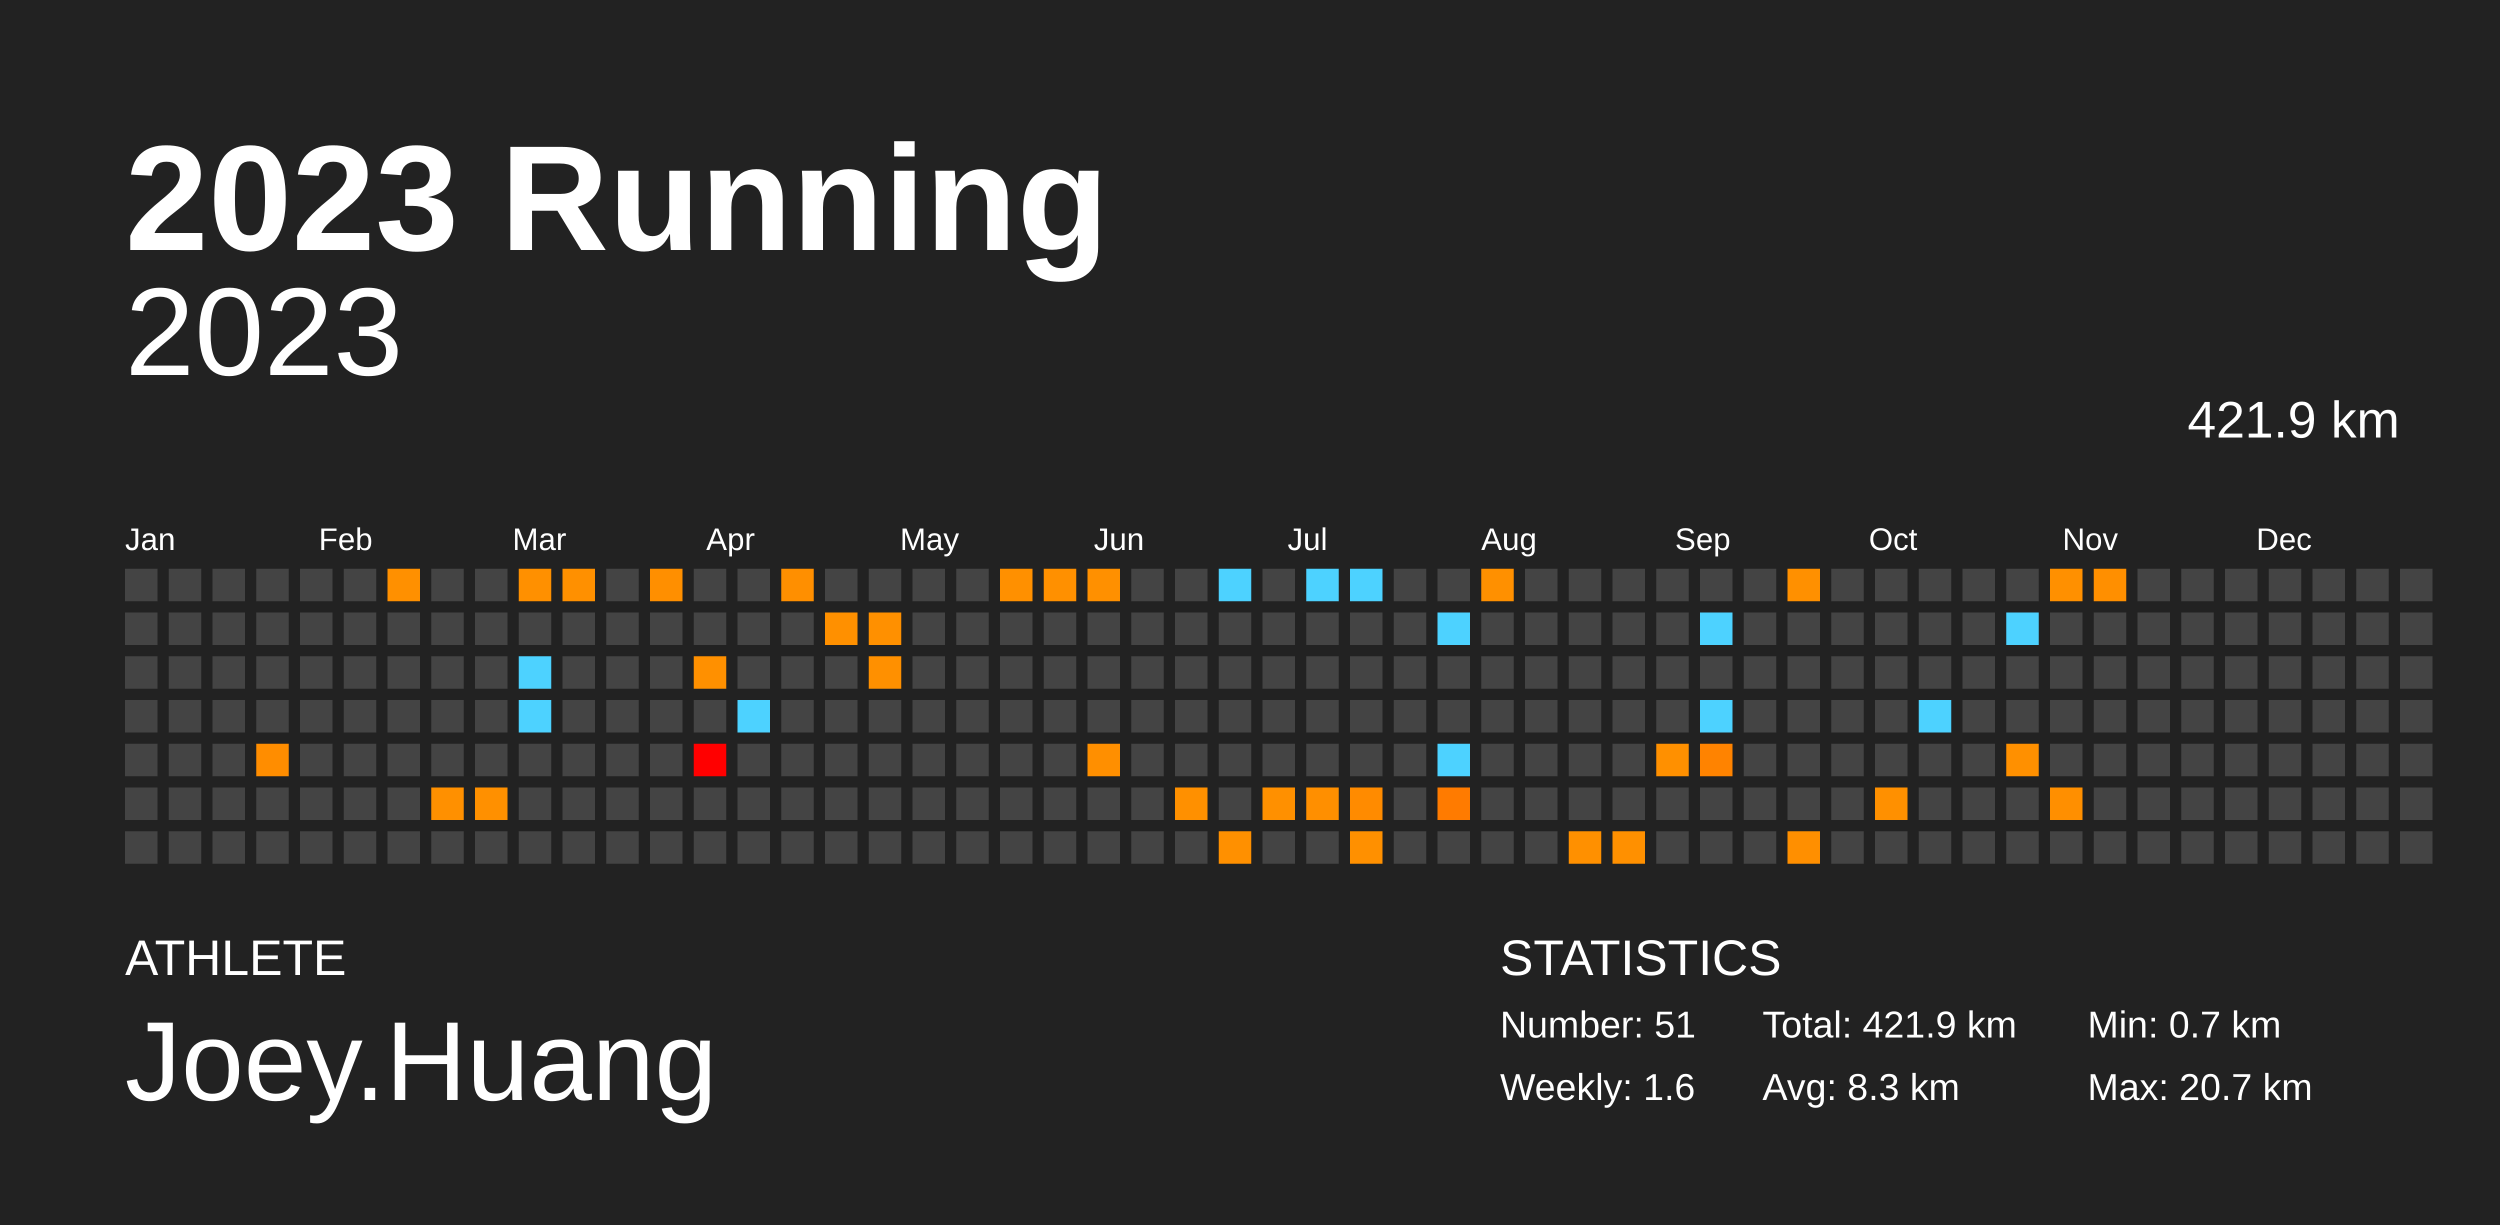
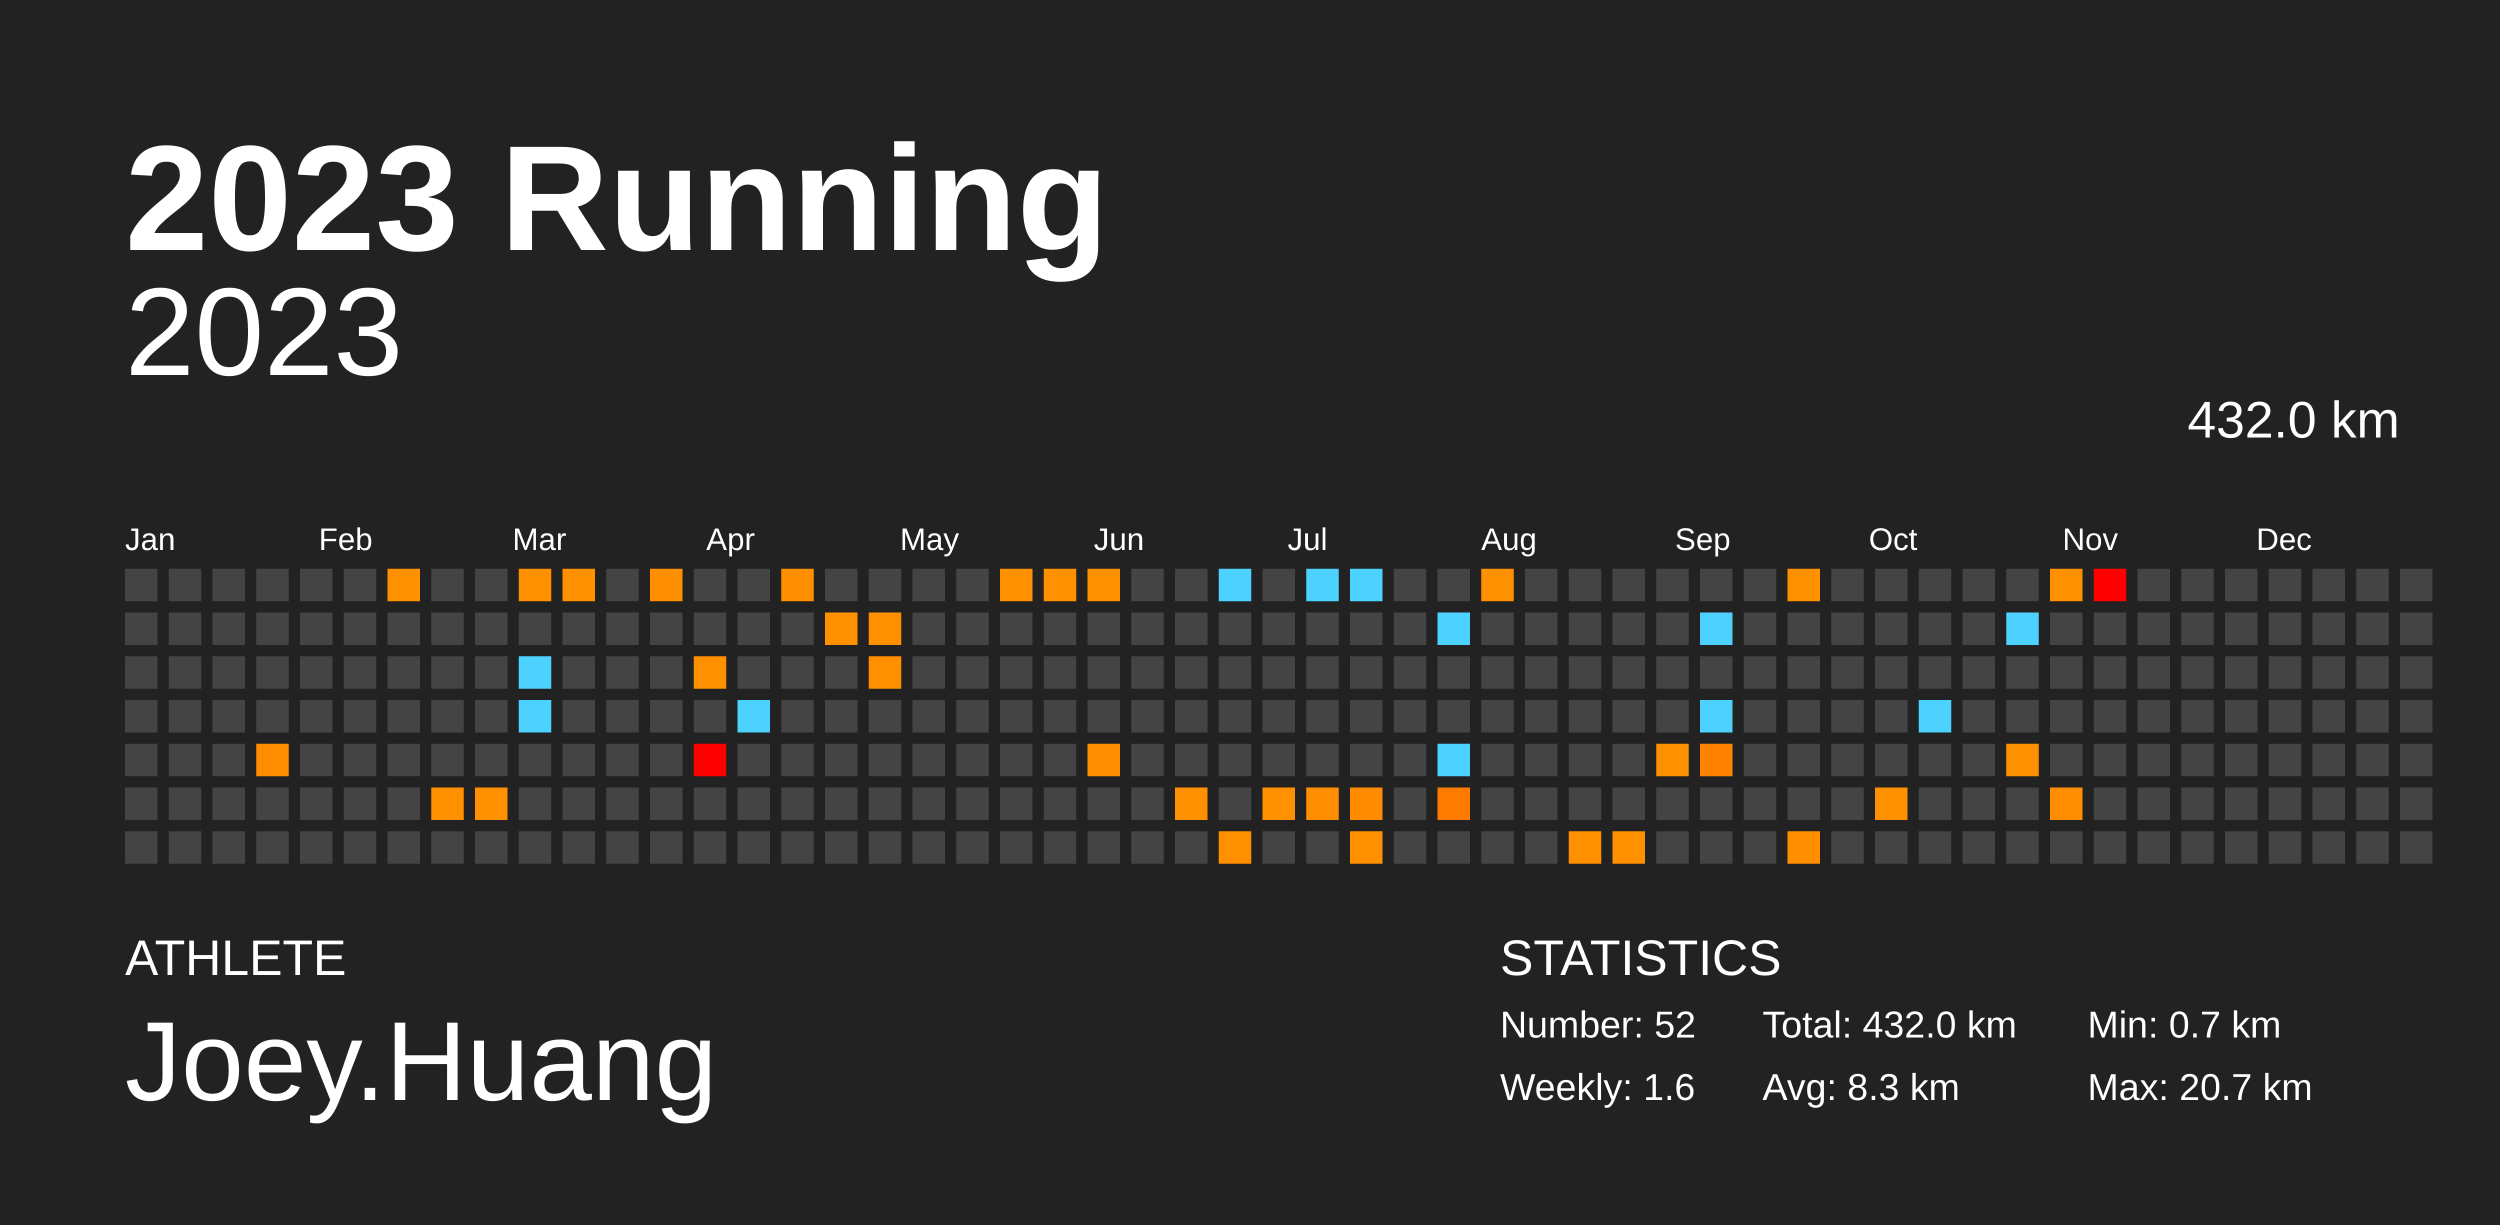
<svg xmlns="http://www.w3.org/2000/svg" baseProfile="full" height="98mm" version="1.1" viewBox="0,0,200,98" width="200mm">
  <defs />
  <rect fill="#222222" height="98" width="200" x="0" y="0" />
  <text fill="#FFFFFF" style="font-size:12px; font-family:Arial; font-weight:bold;" x="10" y="20">2023 Running</text>
  <text fill="#FFFFFF" style="font-size:4px; font-family:Arial" x="10" y="78">ATHLETE</text>
  <text fill="#FFFFFF" style="font-size:9px; font-family:Arial" x="10" y="88">Joey.Huang</text>
  <text fill="#FFFFFF" style="font-size:4px; font-family:Arial" x="120" y="78">STATISTICS</text>
-   <text fill="#FFFFFF" style="font-size:3px; font-family:Arial" x="120" y="83">Number: 51</text>
+   <text fill="#FFFFFF" style="font-size:3px; font-family:Arial" x="120" y="83">Number: 52</text>
  <text fill="#FFFFFF" style="font-size:3px; font-family:Arial" x="120" y="88">Weekly: 1.6</text>
-   <text fill="#FFFFFF" style="font-size:3px; font-family:Arial" x="141" y="83">Total: 421.9 km</text>
+   <text fill="#FFFFFF" style="font-size:3px; font-family:Arial" x="141" y="83">Total: 432.0 km</text>
  <text fill="#FFFFFF" style="font-size:3px; font-family:Arial" x="141" y="88">Avg: 8.3 km</text>
  <text fill="#FFFFFF" style="font-size:3px; font-family:Arial" x="167" y="83">Min: 0.7 km</text>
  <text fill="#FFFFFF" style="font-size:3px; font-family:Arial" x="167" y="88">Max: 20.7 km</text>
  <text alignment-baseline="hanging" fill="#FFFFFF" style="font-size:10.0px; font-family:Arial;" x="10" y="30">2023</text>
-   <text alignment-baseline="hanging" fill="#FFFFFF" style="font-size:4.125px; font-family:Arial;" x="175" y="35">421.9 km</text>
+   <text alignment-baseline="hanging" fill="#FFFFFF" style="font-size:4.125px; font-family:Arial;" x="175" y="35">432.0 km</text>
  <text fill="#FFFFFF" style="font-size:2.5px; font-family:Arial" x="10.0" y="44">Jan</text>
  <text fill="#FFFFFF" style="font-size:2.5px; font-family:Arial" x="25.5" y="44">Feb</text>
  <text fill="#FFFFFF" style="font-size:2.5px; font-family:Arial" x="41.0" y="44">Mar</text>
  <text fill="#FFFFFF" style="font-size:2.5px; font-family:Arial" x="56.5" y="44">Apr</text>
  <text fill="#FFFFFF" style="font-size:2.5px; font-family:Arial" x="72.0" y="44">May</text>
  <text fill="#FFFFFF" style="font-size:2.5px; font-family:Arial" x="87.5" y="44">Jun</text>
  <text fill="#FFFFFF" style="font-size:2.5px; font-family:Arial" x="103.0" y="44">Jul</text>
  <text fill="#FFFFFF" style="font-size:2.5px; font-family:Arial" x="118.5" y="44">Aug</text>
  <text fill="#FFFFFF" style="font-size:2.5px; font-family:Arial" x="134.0" y="44">Sep</text>
  <text fill="#FFFFFF" style="font-size:2.5px; font-family:Arial" x="149.5" y="44">Oct</text>
  <text fill="#FFFFFF" style="font-size:2.5px; font-family:Arial" x="165.0" y="44">Nov</text>
  <text fill="#FFFFFF" style="font-size:2.5px; font-family:Arial" x="180.5" y="44">Dec</text>
  <rect fill="#444444" height="2.6" width="2.6" x="10.0" y="45.5" />
  <rect fill="#444444" height="2.6" width="2.6" x="10.0" y="49.0" />
  <rect fill="#444444" height="2.6" width="2.6" x="10.0" y="52.5" />
  <rect fill="#444444" height="2.6" width="2.6" x="10.0" y="56.0" />
  <rect fill="#444444" height="2.6" width="2.6" x="10.0" y="59.5" />
  <rect fill="#444444" height="2.6" width="2.6" x="10.0" y="63.0" />
  <rect fill="#444444" height="2.6" width="2.6" x="10.0" y="66.5" />
  <rect fill="#444444" height="2.6" width="2.6" x="13.5" y="45.5" />
  <rect fill="#444444" height="2.6" width="2.6" x="13.5" y="49.0" />
  <rect fill="#444444" height="2.6" width="2.6" x="13.5" y="52.5" />
  <rect fill="#444444" height="2.6" width="2.6" x="13.5" y="56.0" />
  <rect fill="#444444" height="2.6" width="2.6" x="13.5" y="59.5" />
  <rect fill="#444444" height="2.6" width="2.6" x="13.5" y="63.0" />
  <rect fill="#444444" height="2.6" width="2.6" x="13.5" y="66.5" />
  <rect fill="#444444" height="2.6" width="2.6" x="17.0" y="45.5" />
  <rect fill="#444444" height="2.6" width="2.6" x="17.0" y="49.0" />
  <rect fill="#444444" height="2.6" width="2.6" x="17.0" y="52.5" />
  <rect fill="#444444" height="2.6" width="2.6" x="17.0" y="56.0" />
  <rect fill="#444444" height="2.6" width="2.6" x="17.0" y="59.5" />
  <rect fill="#444444" height="2.6" width="2.6" x="17.0" y="63.0" />
  <rect fill="#444444" height="2.6" width="2.6" x="17.0" y="66.5" />
  <rect fill="#444444" height="2.6" width="2.6" x="20.5" y="45.5" />
  <rect fill="#444444" height="2.6" width="2.6" x="20.5" y="49.0" />
  <rect fill="#444444" height="2.6" width="2.6" x="20.5" y="52.5" />
  <rect fill="#444444" height="2.6" width="2.6" x="20.5" y="56.0" />
  <rect fill="#ff8d00" height="2.6" width="2.6" x="20.5" y="59.5" />
  <rect fill="#444444" height="2.6" width="2.6" x="20.5" y="63.0" />
  <rect fill="#444444" height="2.6" width="2.6" x="20.5" y="66.5" />
  <rect fill="#444444" height="2.6" width="2.6" x="24.0" y="45.5" />
  <rect fill="#444444" height="2.6" width="2.6" x="24.0" y="49.0" />
  <rect fill="#444444" height="2.6" width="2.6" x="24.0" y="52.5" />
  <rect fill="#444444" height="2.6" width="2.6" x="24.0" y="56.0" />
  <rect fill="#444444" height="2.6" width="2.6" x="24.0" y="59.5" />
  <rect fill="#444444" height="2.6" width="2.6" x="24.0" y="63.0" />
  <rect fill="#444444" height="2.6" width="2.6" x="24.0" y="66.5" />
  <rect fill="#444444" height="2.6" width="2.6" x="27.5" y="45.5" />
  <rect fill="#444444" height="2.6" width="2.6" x="27.5" y="49.0" />
  <rect fill="#444444" height="2.6" width="2.6" x="27.5" y="52.5" />
  <rect fill="#444444" height="2.6" width="2.6" x="27.5" y="56.0" />
  <rect fill="#444444" height="2.6" width="2.6" x="27.5" y="59.5" />
  <rect fill="#444444" height="2.6" width="2.6" x="27.5" y="63.0" />
  <rect fill="#444444" height="2.6" width="2.6" x="27.5" y="66.5" />
  <rect fill="#ff9000" height="2.6" width="2.6" x="31.0" y="45.5" />
  <rect fill="#444444" height="2.6" width="2.6" x="31.0" y="49.0" />
  <rect fill="#444444" height="2.6" width="2.6" x="31.0" y="52.5" />
  <rect fill="#444444" height="2.6" width="2.6" x="31.0" y="56.0" />
  <rect fill="#444444" height="2.6" width="2.6" x="31.0" y="59.5" />
  <rect fill="#444444" height="2.6" width="2.6" x="31.0" y="63.0" />
  <rect fill="#444444" height="2.6" width="2.6" x="31.0" y="66.5" />
  <rect fill="#444444" height="2.6" width="2.6" x="34.5" y="45.5" />
  <rect fill="#444444" height="2.6" width="2.6" x="34.5" y="49.0" />
  <rect fill="#444444" height="2.6" width="2.6" x="34.5" y="52.5" />
  <rect fill="#444444" height="2.6" width="2.6" x="34.5" y="56.0" />
  <rect fill="#444444" height="2.6" width="2.6" x="34.5" y="59.5" />
  <rect fill="#ff9000" height="2.6" width="2.6" x="34.5" y="63.0" />
  <rect fill="#444444" height="2.6" width="2.6" x="34.5" y="66.5" />
  <rect fill="#444444" height="2.6" width="2.6" x="38.0" y="45.5" />
  <rect fill="#444444" height="2.6" width="2.6" x="38.0" y="49.0" />
  <rect fill="#444444" height="2.6" width="2.6" x="38.0" y="52.5" />
  <rect fill="#444444" height="2.6" width="2.6" x="38.0" y="56.0" />
  <rect fill="#444444" height="2.6" width="2.6" x="38.0" y="59.5" />
  <rect fill="#ff9000" height="2.6" width="2.6" x="38.0" y="63.0" />
  <rect fill="#444444" height="2.6" width="2.6" x="38.0" y="66.5" />
  <rect fill="#ff9000" height="2.6" width="2.6" x="41.5" y="45.5" />
  <rect fill="#444444" height="2.6" width="2.6" x="41.5" y="49.0" />
  <rect fill="#4dd2ff" height="2.6" width="2.6" x="41.5" y="52.5" />
  <rect fill="#4dd2ff" height="2.6" width="2.6" x="41.5" y="56.0" />
  <rect fill="#444444" height="2.6" width="2.6" x="41.5" y="59.5" />
  <rect fill="#444444" height="2.6" width="2.6" x="41.5" y="63.0" />
  <rect fill="#444444" height="2.6" width="2.6" x="41.5" y="66.5" />
  <rect fill="#ff9000" height="2.6" width="2.6" x="45.0" y="45.5" />
  <rect fill="#444444" height="2.6" width="2.6" x="45.0" y="49.0" />
  <rect fill="#444444" height="2.6" width="2.6" x="45.0" y="52.5" />
  <rect fill="#444444" height="2.6" width="2.6" x="45.0" y="56.0" />
  <rect fill="#444444" height="2.6" width="2.6" x="45.0" y="59.5" />
  <rect fill="#444444" height="2.6" width="2.6" x="45.0" y="63.0" />
  <rect fill="#444444" height="2.6" width="2.6" x="45.0" y="66.5" />
  <rect fill="#444444" height="2.6" width="2.6" x="48.5" y="45.5" />
  <rect fill="#444444" height="2.6" width="2.6" x="48.5" y="49.0" />
  <rect fill="#444444" height="2.6" width="2.6" x="48.5" y="52.5" />
  <rect fill="#444444" height="2.6" width="2.6" x="48.5" y="56.0" />
  <rect fill="#444444" height="2.6" width="2.6" x="48.5" y="59.5" />
  <rect fill="#444444" height="2.6" width="2.6" x="48.5" y="63.0" />
  <rect fill="#444444" height="2.6" width="2.6" x="48.5" y="66.5" />
  <rect fill="#ff8f00" height="2.6" width="2.6" x="52.0" y="45.5" />
  <rect fill="#444444" height="2.6" width="2.6" x="52.0" y="49.0" />
  <rect fill="#444444" height="2.6" width="2.6" x="52.0" y="52.5" />
  <rect fill="#444444" height="2.6" width="2.6" x="52.0" y="56.0" />
  <rect fill="#444444" height="2.6" width="2.6" x="52.0" y="59.5" />
  <rect fill="#444444" height="2.6" width="2.6" x="52.0" y="63.0" />
  <rect fill="#444444" height="2.6" width="2.6" x="52.0" y="66.5" />
  <rect fill="#444444" height="2.6" width="2.6" x="55.5" y="45.5" />
  <rect fill="#444444" height="2.6" width="2.6" x="55.5" y="49.0" />
  <rect fill="#ff9000" height="2.6" width="2.6" x="55.5" y="52.5" />
  <rect fill="#444444" height="2.6" width="2.6" x="55.5" y="56.0" />
  <rect fill="red" height="2.6" width="2.6" x="55.5" y="59.5" />
  <rect fill="#444444" height="2.6" width="2.6" x="55.5" y="63.0" />
  <rect fill="#444444" height="2.6" width="2.6" x="55.5" y="66.5" />
  <rect fill="#444444" height="2.6" width="2.6" x="59.0" y="45.5" />
  <rect fill="#444444" height="2.6" width="2.6" x="59.0" y="49.0" />
  <rect fill="#444444" height="2.6" width="2.6" x="59.0" y="52.5" />
  <rect fill="#4dd2ff" height="2.6" width="2.6" x="59.0" y="56.0" />
  <rect fill="#444444" height="2.6" width="2.6" x="59.0" y="59.5" />
  <rect fill="#444444" height="2.6" width="2.6" x="59.0" y="63.0" />
  <rect fill="#444444" height="2.6" width="2.6" x="59.0" y="66.5" />
  <rect fill="#ff8f00" height="2.6" width="2.6" x="62.5" y="45.5" />
  <rect fill="#444444" height="2.6" width="2.6" x="62.5" y="49.0" />
  <rect fill="#444444" height="2.6" width="2.6" x="62.5" y="52.5" />
  <rect fill="#444444" height="2.6" width="2.6" x="62.5" y="56.0" />
  <rect fill="#444444" height="2.6" width="2.6" x="62.5" y="59.5" />
  <rect fill="#444444" height="2.6" width="2.6" x="62.5" y="63.0" />
  <rect fill="#444444" height="2.6" width="2.6" x="62.5" y="66.5" />
  <rect fill="#444444" height="2.6" width="2.6" x="66.0" y="45.5" />
  <rect fill="#ff9000" height="2.6" width="2.6" x="66.0" y="49.0" />
  <rect fill="#444444" height="2.6" width="2.6" x="66.0" y="52.5" />
  <rect fill="#444444" height="2.6" width="2.6" x="66.0" y="56.0" />
  <rect fill="#444444" height="2.6" width="2.6" x="66.0" y="59.5" />
  <rect fill="#444444" height="2.6" width="2.6" x="66.0" y="63.0" />
  <rect fill="#444444" height="2.6" width="2.6" x="66.0" y="66.5" />
  <rect fill="#444444" height="2.6" width="2.6" x="69.5" y="45.5" />
  <rect fill="#ff9000" height="2.6" width="2.6" x="69.5" y="49.0" />
  <rect fill="#ff9000" height="2.6" width="2.6" x="69.5" y="52.5" />
  <rect fill="#444444" height="2.6" width="2.6" x="69.5" y="56.0" />
  <rect fill="#444444" height="2.6" width="2.6" x="69.5" y="59.5" />
  <rect fill="#444444" height="2.6" width="2.6" x="69.5" y="63.0" />
  <rect fill="#444444" height="2.6" width="2.6" x="69.5" y="66.5" />
  <rect fill="#444444" height="2.6" width="2.6" x="73.0" y="45.5" />
  <rect fill="#444444" height="2.6" width="2.6" x="73.0" y="49.0" />
  <rect fill="#444444" height="2.6" width="2.6" x="73.0" y="52.5" />
  <rect fill="#444444" height="2.6" width="2.6" x="73.0" y="56.0" />
  <rect fill="#444444" height="2.6" width="2.6" x="73.0" y="59.5" />
  <rect fill="#444444" height="2.6" width="2.6" x="73.0" y="63.0" />
  <rect fill="#444444" height="2.6" width="2.6" x="73.0" y="66.5" />
  <rect fill="#444444" height="2.6" width="2.6" x="76.5" y="45.5" />
  <rect fill="#444444" height="2.6" width="2.6" x="76.5" y="49.0" />
  <rect fill="#444444" height="2.6" width="2.6" x="76.5" y="52.5" />
  <rect fill="#444444" height="2.6" width="2.6" x="76.5" y="56.0" />
  <rect fill="#444444" height="2.6" width="2.6" x="76.5" y="59.5" />
  <rect fill="#444444" height="2.6" width="2.6" x="76.5" y="63.0" />
  <rect fill="#444444" height="2.6" width="2.6" x="76.5" y="66.5" />
  <rect fill="#ff9000" height="2.6" width="2.6" x="80.0" y="45.5" />
  <rect fill="#444444" height="2.6" width="2.6" x="80.0" y="49.0" />
  <rect fill="#444444" height="2.6" width="2.6" x="80.0" y="52.5" />
  <rect fill="#444444" height="2.6" width="2.6" x="80.0" y="56.0" />
  <rect fill="#444444" height="2.6" width="2.6" x="80.0" y="59.5" />
  <rect fill="#444444" height="2.6" width="2.6" x="80.0" y="63.0" />
  <rect fill="#444444" height="2.6" width="2.6" x="80.0" y="66.5" />
  <rect fill="#ff9000" height="2.6" width="2.6" x="83.5" y="45.5" />
  <rect fill="#444444" height="2.6" width="2.6" x="83.5" y="49.0" />
  <rect fill="#444444" height="2.6" width="2.6" x="83.5" y="52.5" />
  <rect fill="#444444" height="2.6" width="2.6" x="83.5" y="56.0" />
  <rect fill="#444444" height="2.6" width="2.6" x="83.5" y="59.5" />
  <rect fill="#444444" height="2.6" width="2.6" x="83.5" y="63.0" />
  <rect fill="#444444" height="2.6" width="2.6" x="83.5" y="66.5" />
  <rect fill="#ff9000" height="2.6" width="2.6" x="87.0" y="45.5" />
  <rect fill="#444444" height="2.6" width="2.6" x="87.0" y="49.0" />
  <rect fill="#444444" height="2.6" width="2.6" x="87.0" y="52.5" />
  <rect fill="#444444" height="2.6" width="2.6" x="87.0" y="56.0" />
  <rect fill="#ff8f00" height="2.6" width="2.6" x="87.0" y="59.5" />
  <rect fill="#444444" height="2.6" width="2.6" x="87.0" y="63.0" />
  <rect fill="#444444" height="2.6" width="2.6" x="87.0" y="66.5" />
  <rect fill="#444444" height="2.6" width="2.6" x="90.5" y="45.5" />
  <rect fill="#444444" height="2.6" width="2.6" x="90.5" y="49.0" />
  <rect fill="#444444" height="2.6" width="2.6" x="90.5" y="52.5" />
  <rect fill="#444444" height="2.6" width="2.6" x="90.5" y="56.0" />
  <rect fill="#444444" height="2.6" width="2.6" x="90.5" y="59.5" />
  <rect fill="#444444" height="2.6" width="2.6" x="90.5" y="63.0" />
  <rect fill="#444444" height="2.6" width="2.6" x="90.5" y="66.5" />
  <rect fill="#444444" height="2.6" width="2.6" x="94.0" y="45.5" />
  <rect fill="#444444" height="2.6" width="2.6" x="94.0" y="49.0" />
  <rect fill="#444444" height="2.6" width="2.6" x="94.0" y="52.5" />
  <rect fill="#444444" height="2.6" width="2.6" x="94.0" y="56.0" />
  <rect fill="#444444" height="2.6" width="2.6" x="94.0" y="59.5" />
  <rect fill="#ff9000" height="2.6" width="2.6" x="94.0" y="63.0" />
  <rect fill="#444444" height="2.6" width="2.6" x="94.0" y="66.5" />
  <rect fill="#4dd2ff" height="2.6" width="2.6" x="97.5" y="45.5" />
  <rect fill="#444444" height="2.6" width="2.6" x="97.5" y="49.0" />
  <rect fill="#444444" height="2.6" width="2.6" x="97.5" y="52.5" />
  <rect fill="#444444" height="2.6" width="2.6" x="97.5" y="56.0" />
  <rect fill="#444444" height="2.6" width="2.6" x="97.5" y="59.5" />
  <rect fill="#444444" height="2.6" width="2.6" x="97.5" y="63.0" />
  <rect fill="#ff9000" height="2.6" width="2.6" x="97.5" y="66.5" />
  <rect fill="#444444" height="2.6" width="2.6" x="101.0" y="45.5" />
  <rect fill="#444444" height="2.6" width="2.6" x="101.0" y="49.0" />
  <rect fill="#444444" height="2.6" width="2.6" x="101.0" y="52.5" />
  <rect fill="#444444" height="2.6" width="2.6" x="101.0" y="56.0" />
  <rect fill="#444444" height="2.6" width="2.6" x="101.0" y="59.5" />
  <rect fill="#ff9000" height="2.6" width="2.6" x="101.0" y="63.0" />
  <rect fill="#444444" height="2.6" width="2.6" x="101.0" y="66.5" />
  <rect fill="#4dd2ff" height="2.6" width="2.6" x="104.5" y="45.5" />
  <rect fill="#444444" height="2.6" width="2.6" x="104.5" y="49.0" />
  <rect fill="#444444" height="2.6" width="2.6" x="104.5" y="52.5" />
  <rect fill="#444444" height="2.6" width="2.6" x="104.5" y="56.0" />
  <rect fill="#444444" height="2.6" width="2.6" x="104.5" y="59.5" />
  <rect fill="#ff8f00" height="2.6" width="2.6" x="104.5" y="63.0" />
  <rect fill="#444444" height="2.6" width="2.6" x="104.5" y="66.5" />
  <rect fill="#4dd2ff" height="2.6" width="2.6" x="108.0" y="45.5" />
  <rect fill="#444444" height="2.6" width="2.6" x="108.0" y="49.0" />
  <rect fill="#444444" height="2.6" width="2.6" x="108.0" y="52.5" />
  <rect fill="#444444" height="2.6" width="2.6" x="108.0" y="56.0" />
  <rect fill="#444444" height="2.6" width="2.6" x="108.0" y="59.5" />
  <rect fill="#ff8b00" height="2.6" width="2.6" x="108.0" y="63.0" />
  <rect fill="#ff9000" height="2.6" width="2.6" x="108.0" y="66.5" />
  <rect fill="#444444" height="2.6" width="2.6" x="111.5" y="45.5" />
  <rect fill="#444444" height="2.6" width="2.6" x="111.5" y="49.0" />
  <rect fill="#444444" height="2.6" width="2.6" x="111.5" y="52.5" />
  <rect fill="#444444" height="2.6" width="2.6" x="111.5" y="56.0" />
  <rect fill="#444444" height="2.6" width="2.6" x="111.5" y="59.5" />
  <rect fill="#444444" height="2.6" width="2.6" x="111.5" y="63.0" />
  <rect fill="#444444" height="2.6" width="2.6" x="111.5" y="66.5" />
  <rect fill="#444444" height="2.6" width="2.6" x="115.0" y="45.5" />
  <rect fill="#4dd2ff" height="2.6" width="2.6" x="115.0" y="49.0" />
  <rect fill="#444444" height="2.6" width="2.6" x="115.0" y="52.5" />
  <rect fill="#444444" height="2.6" width="2.6" x="115.0" y="56.0" />
  <rect fill="#4dd2ff" height="2.6" width="2.6" x="115.0" y="59.5" />
  <rect fill="#ff7b00" height="2.6" width="2.6" x="115.0" y="63.0" />
  <rect fill="#444444" height="2.6" width="2.6" x="115.0" y="66.5" />
  <rect fill="#ff9000" height="2.6" width="2.6" x="118.5" y="45.5" />
  <rect fill="#444444" height="2.6" width="2.6" x="118.5" y="49.0" />
  <rect fill="#444444" height="2.6" width="2.6" x="118.5" y="52.5" />
  <rect fill="#444444" height="2.6" width="2.6" x="118.5" y="56.0" />
  <rect fill="#444444" height="2.6" width="2.6" x="118.5" y="59.5" />
  <rect fill="#444444" height="2.6" width="2.6" x="118.5" y="63.0" />
  <rect fill="#444444" height="2.6" width="2.6" x="118.5" y="66.5" />
  <rect fill="#444444" height="2.6" width="2.6" x="122.0" y="45.5" />
  <rect fill="#444444" height="2.6" width="2.6" x="122.0" y="49.0" />
  <rect fill="#444444" height="2.6" width="2.6" x="122.0" y="52.5" />
  <rect fill="#444444" height="2.6" width="2.6" x="122.0" y="56.0" />
  <rect fill="#444444" height="2.6" width="2.6" x="122.0" y="59.5" />
  <rect fill="#444444" height="2.6" width="2.6" x="122.0" y="63.0" />
  <rect fill="#444444" height="2.6" width="2.6" x="122.0" y="66.5" />
  <rect fill="#444444" height="2.6" width="2.6" x="125.5" y="45.5" />
  <rect fill="#444444" height="2.6" width="2.6" x="125.5" y="49.0" />
  <rect fill="#444444" height="2.6" width="2.6" x="125.5" y="52.5" />
  <rect fill="#444444" height="2.6" width="2.6" x="125.5" y="56.0" />
  <rect fill="#444444" height="2.6" width="2.6" x="125.5" y="59.5" />
  <rect fill="#444444" height="2.6" width="2.6" x="125.5" y="63.0" />
  <rect fill="#ff9000" height="2.6" width="2.6" x="125.5" y="66.5" />
  <rect fill="#444444" height="2.6" width="2.6" x="129.0" y="45.5" />
  <rect fill="#444444" height="2.6" width="2.6" x="129.0" y="49.0" />
  <rect fill="#444444" height="2.6" width="2.6" x="129.0" y="52.5" />
  <rect fill="#444444" height="2.6" width="2.6" x="129.0" y="56.0" />
  <rect fill="#444444" height="2.6" width="2.6" x="129.0" y="59.5" />
  <rect fill="#444444" height="2.6" width="2.6" x="129.0" y="63.0" />
  <rect fill="#ff9000" height="2.6" width="2.6" x="129.0" y="66.5" />
  <rect fill="#444444" height="2.6" width="2.6" x="132.5" y="45.5" />
  <rect fill="#444444" height="2.6" width="2.6" x="132.5" y="49.0" />
  <rect fill="#444444" height="2.6" width="2.6" x="132.5" y="52.5" />
  <rect fill="#444444" height="2.6" width="2.6" x="132.5" y="56.0" />
  <rect fill="#ff9000" height="2.6" width="2.6" x="132.5" y="59.5" />
  <rect fill="#444444" height="2.6" width="2.6" x="132.5" y="63.0" />
  <rect fill="#444444" height="2.6" width="2.6" x="132.5" y="66.5" />
  <rect fill="#444444" height="2.6" width="2.6" x="136.0" y="45.5" />
  <rect fill="#4dd2ff" height="2.6" width="2.6" x="136.0" y="49.0" />
  <rect fill="#444444" height="2.6" width="2.6" x="136.0" y="52.5" />
  <rect fill="#4dd2ff" height="2.6" width="2.6" x="136.0" y="56.0" />
  <rect fill="#ff8300" height="2.6" width="2.6" x="136.0" y="59.5" />
  <rect fill="#444444" height="2.6" width="2.6" x="136.0" y="63.0" />
  <rect fill="#444444" height="2.6" width="2.6" x="136.0" y="66.5" />
  <rect fill="#444444" height="2.6" width="2.6" x="139.5" y="45.5" />
  <rect fill="#444444" height="2.6" width="2.6" x="139.5" y="49.0" />
  <rect fill="#444444" height="2.6" width="2.6" x="139.5" y="52.5" />
  <rect fill="#444444" height="2.6" width="2.6" x="139.5" y="56.0" />
  <rect fill="#444444" height="2.6" width="2.6" x="139.5" y="59.5" />
  <rect fill="#444444" height="2.6" width="2.6" x="139.5" y="63.0" />
  <rect fill="#444444" height="2.6" width="2.6" x="139.5" y="66.5" />
  <rect fill="#ff9000" height="2.6" width="2.6" x="143.0" y="45.5" />
  <rect fill="#444444" height="2.6" width="2.6" x="143.0" y="49.0" />
  <rect fill="#444444" height="2.6" width="2.6" x="143.0" y="52.5" />
  <rect fill="#444444" height="2.6" width="2.6" x="143.0" y="56.0" />
  <rect fill="#444444" height="2.6" width="2.6" x="143.0" y="59.5" />
  <rect fill="#444444" height="2.6" width="2.6" x="143.0" y="63.0" />
  <rect fill="#ff8f00" height="2.6" width="2.6" x="143.0" y="66.5" />
  <rect fill="#444444" height="2.6" width="2.6" x="146.5" y="45.5" />
  <rect fill="#444444" height="2.6" width="2.6" x="146.5" y="49.0" />
  <rect fill="#444444" height="2.6" width="2.6" x="146.5" y="52.5" />
  <rect fill="#444444" height="2.6" width="2.6" x="146.5" y="56.0" />
  <rect fill="#444444" height="2.6" width="2.6" x="146.5" y="59.5" />
  <rect fill="#444444" height="2.6" width="2.6" x="146.5" y="63.0" />
  <rect fill="#444444" height="2.6" width="2.6" x="146.5" y="66.5" />
  <rect fill="#444444" height="2.6" width="2.6" x="150.0" y="45.5" />
  <rect fill="#444444" height="2.6" width="2.6" x="150.0" y="49.0" />
  <rect fill="#444444" height="2.6" width="2.6" x="150.0" y="52.5" />
  <rect fill="#444444" height="2.6" width="2.6" x="150.0" y="56.0" />
  <rect fill="#444444" height="2.6" width="2.6" x="150.0" y="59.5" />
  <rect fill="#ff9000" height="2.6" width="2.6" x="150.0" y="63.0" />
  <rect fill="#444444" height="2.6" width="2.6" x="150.0" y="66.5" />
  <rect fill="#444444" height="2.6" width="2.6" x="153.5" y="45.5" />
  <rect fill="#444444" height="2.6" width="2.6" x="153.5" y="49.0" />
  <rect fill="#444444" height="2.6" width="2.6" x="153.5" y="52.5" />
  <rect fill="#4dd2ff" height="2.6" width="2.6" x="153.5" y="56.0" />
  <rect fill="#444444" height="2.6" width="2.6" x="153.5" y="59.5" />
  <rect fill="#444444" height="2.6" width="2.6" x="153.5" y="63.0" />
  <rect fill="#444444" height="2.6" width="2.6" x="153.5" y="66.5" />
  <rect fill="#444444" height="2.6" width="2.6" x="157.0" y="45.5" />
  <rect fill="#444444" height="2.6" width="2.6" x="157.0" y="49.0" />
  <rect fill="#444444" height="2.6" width="2.6" x="157.0" y="52.5" />
  <rect fill="#444444" height="2.6" width="2.6" x="157.0" y="56.0" />
  <rect fill="#444444" height="2.6" width="2.6" x="157.0" y="59.5" />
  <rect fill="#444444" height="2.6" width="2.6" x="157.0" y="63.0" />
  <rect fill="#444444" height="2.6" width="2.6" x="157.0" y="66.5" />
  <rect fill="#444444" height="2.6" width="2.6" x="160.5" y="45.5" />
  <rect fill="#4dd2ff" height="2.6" width="2.6" x="160.5" y="49.0" />
  <rect fill="#444444" height="2.6" width="2.6" x="160.5" y="52.5" />
  <rect fill="#444444" height="2.6" width="2.6" x="160.5" y="56.0" />
  <rect fill="#ff9000" height="2.6" width="2.6" x="160.5" y="59.5" />
  <rect fill="#444444" height="2.6" width="2.6" x="160.5" y="63.0" />
  <rect fill="#444444" height="2.6" width="2.6" x="160.5" y="66.5" />
  <rect fill="#ff9000" height="2.6" width="2.6" x="164.0" y="45.5" />
  <rect fill="#444444" height="2.6" width="2.6" x="164.0" y="49.0" />
  <rect fill="#444444" height="2.6" width="2.6" x="164.0" y="52.5" />
  <rect fill="#444444" height="2.6" width="2.6" x="164.0" y="56.0" />
  <rect fill="#444444" height="2.6" width="2.6" x="164.0" y="59.5" />
  <rect fill="#ff8f00" height="2.6" width="2.6" x="164.0" y="63.0" />
  <rect fill="#444444" height="2.6" width="2.6" x="164.0" y="66.5" />
-   <rect fill="#ff8f00" height="2.6" width="2.6" x="167.5" y="45.5" />
+   <rect fill="red" height="2.6" width="2.6" x="167.5" y="45.5" />
  <rect fill="#444444" height="2.6" width="2.6" x="167.5" y="49.0" />
  <rect fill="#444444" height="2.6" width="2.6" x="167.5" y="52.5" />
  <rect fill="#444444" height="2.6" width="2.6" x="167.5" y="56.0" />
  <rect fill="#444444" height="2.6" width="2.6" x="167.5" y="59.5" />
  <rect fill="#444444" height="2.6" width="2.6" x="167.5" y="63.0" />
  <rect fill="#444444" height="2.6" width="2.6" x="167.5" y="66.5" />
  <rect fill="#444444" height="2.6" width="2.6" x="171.0" y="45.5" />
  <rect fill="#444444" height="2.6" width="2.6" x="171.0" y="49.0" />
  <rect fill="#444444" height="2.6" width="2.6" x="171.0" y="52.5" />
  <rect fill="#444444" height="2.6" width="2.6" x="171.0" y="56.0" />
  <rect fill="#444444" height="2.6" width="2.6" x="171.0" y="59.5" />
  <rect fill="#444444" height="2.6" width="2.6" x="171.0" y="63.0" />
  <rect fill="#444444" height="2.6" width="2.6" x="171.0" y="66.5" />
  <rect fill="#444444" height="2.6" width="2.6" x="174.5" y="45.5" />
  <rect fill="#444444" height="2.6" width="2.6" x="174.5" y="49.0" />
  <rect fill="#444444" height="2.6" width="2.6" x="174.5" y="52.5" />
  <rect fill="#444444" height="2.6" width="2.6" x="174.5" y="56.0" />
  <rect fill="#444444" height="2.6" width="2.6" x="174.5" y="59.5" />
  <rect fill="#444444" height="2.6" width="2.6" x="174.5" y="63.0" />
  <rect fill="#444444" height="2.6" width="2.6" x="174.5" y="66.5" />
  <rect fill="#444444" height="2.6" width="2.6" x="178.0" y="45.5" />
  <rect fill="#444444" height="2.6" width="2.6" x="178.0" y="49.0" />
  <rect fill="#444444" height="2.6" width="2.6" x="178.0" y="52.5" />
  <rect fill="#444444" height="2.6" width="2.6" x="178.0" y="56.0" />
  <rect fill="#444444" height="2.6" width="2.6" x="178.0" y="59.5" />
  <rect fill="#444444" height="2.6" width="2.6" x="178.0" y="63.0" />
  <rect fill="#444444" height="2.6" width="2.6" x="178.0" y="66.5" />
  <rect fill="#444444" height="2.6" width="2.6" x="181.5" y="45.5" />
  <rect fill="#444444" height="2.6" width="2.6" x="181.5" y="49.0" />
  <rect fill="#444444" height="2.6" width="2.6" x="181.5" y="52.5" />
  <rect fill="#444444" height="2.6" width="2.6" x="181.5" y="56.0" />
  <rect fill="#444444" height="2.6" width="2.6" x="181.5" y="59.5" />
  <rect fill="#444444" height="2.6" width="2.6" x="181.5" y="63.0" />
  <rect fill="#444444" height="2.6" width="2.6" x="181.5" y="66.5" />
  <rect fill="#444444" height="2.6" width="2.6" x="185.0" y="45.5" />
  <rect fill="#444444" height="2.6" width="2.6" x="185.0" y="49.0" />
  <rect fill="#444444" height="2.6" width="2.6" x="185.0" y="52.5" />
  <rect fill="#444444" height="2.6" width="2.6" x="185.0" y="56.0" />
  <rect fill="#444444" height="2.6" width="2.6" x="185.0" y="59.5" />
  <rect fill="#444444" height="2.6" width="2.6" x="185.0" y="63.0" />
  <rect fill="#444444" height="2.6" width="2.6" x="185.0" y="66.5" />
  <rect fill="#444444" height="2.6" width="2.6" x="188.5" y="45.5" />
  <rect fill="#444444" height="2.6" width="2.6" x="188.5" y="49.0" />
  <rect fill="#444444" height="2.6" width="2.6" x="188.5" y="52.5" />
  <rect fill="#444444" height="2.6" width="2.6" x="188.5" y="56.0" />
  <rect fill="#444444" height="2.6" width="2.6" x="188.5" y="59.5" />
  <rect fill="#444444" height="2.6" width="2.6" x="188.5" y="63.0" />
  <rect fill="#444444" height="2.6" width="2.6" x="188.5" y="66.5" />
  <rect fill="#444444" height="2.6" width="2.6" x="192.0" y="45.5" />
  <rect fill="#444444" height="2.6" width="2.6" x="192.0" y="49.0" />
  <rect fill="#444444" height="2.6" width="2.6" x="192.0" y="52.5" />
  <rect fill="#444444" height="2.6" width="2.6" x="192.0" y="56.0" />
  <rect fill="#444444" height="2.6" width="2.6" x="192.0" y="59.5" />
  <rect fill="#444444" height="2.6" width="2.6" x="192.0" y="63.0" />
  <rect fill="#444444" height="2.6" width="2.6" x="192.0" y="66.5" />
</svg>
